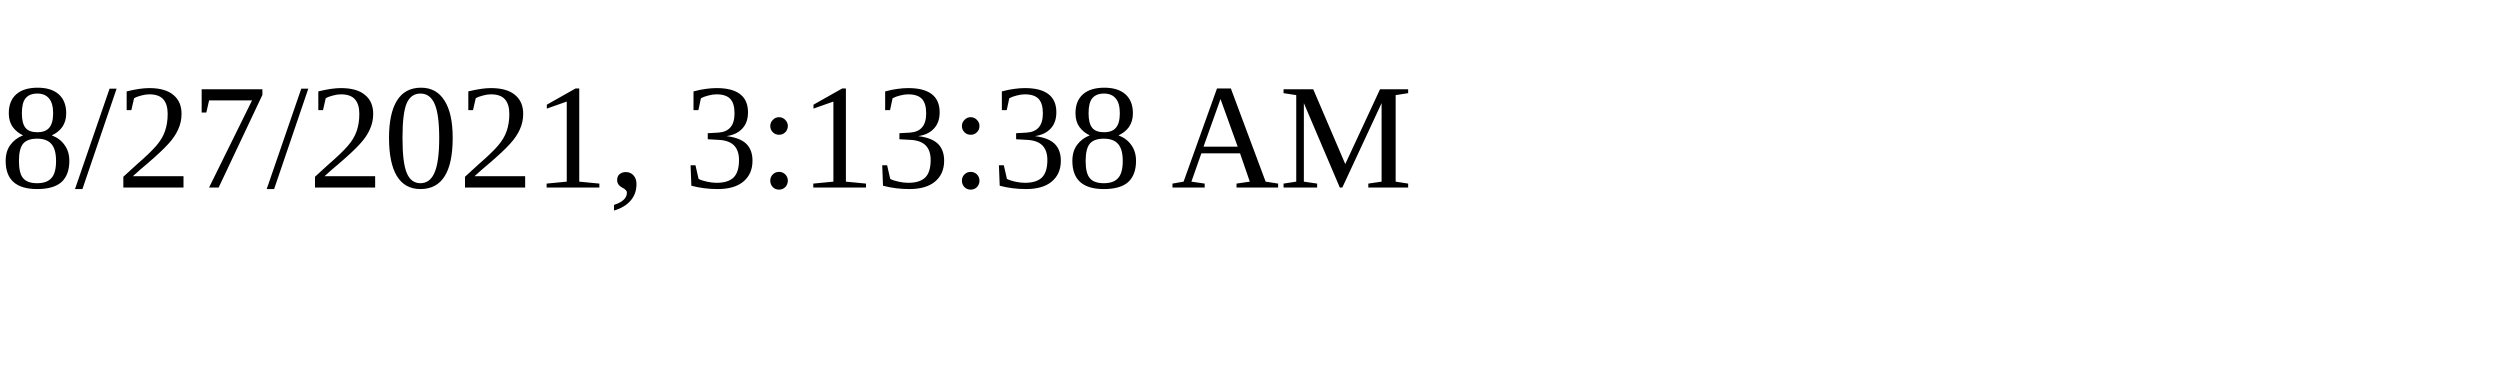
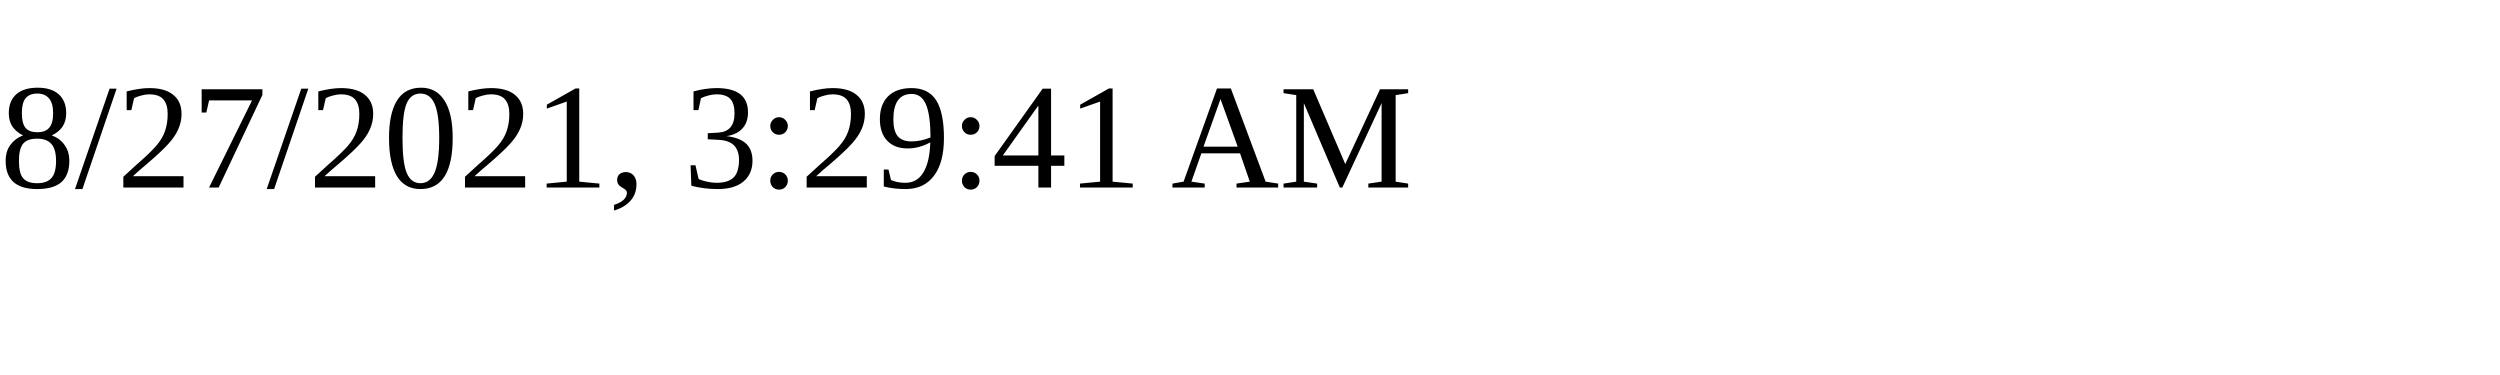
<svg xmlns="http://www.w3.org/2000/svg" height="30" width="200">
-   <text x="0" y="15">8/27/2021, 3:13:38 AM</text>
+   <text x="0" y="15">8/27/2021, 3:29:41 AM</text>
</svg>
